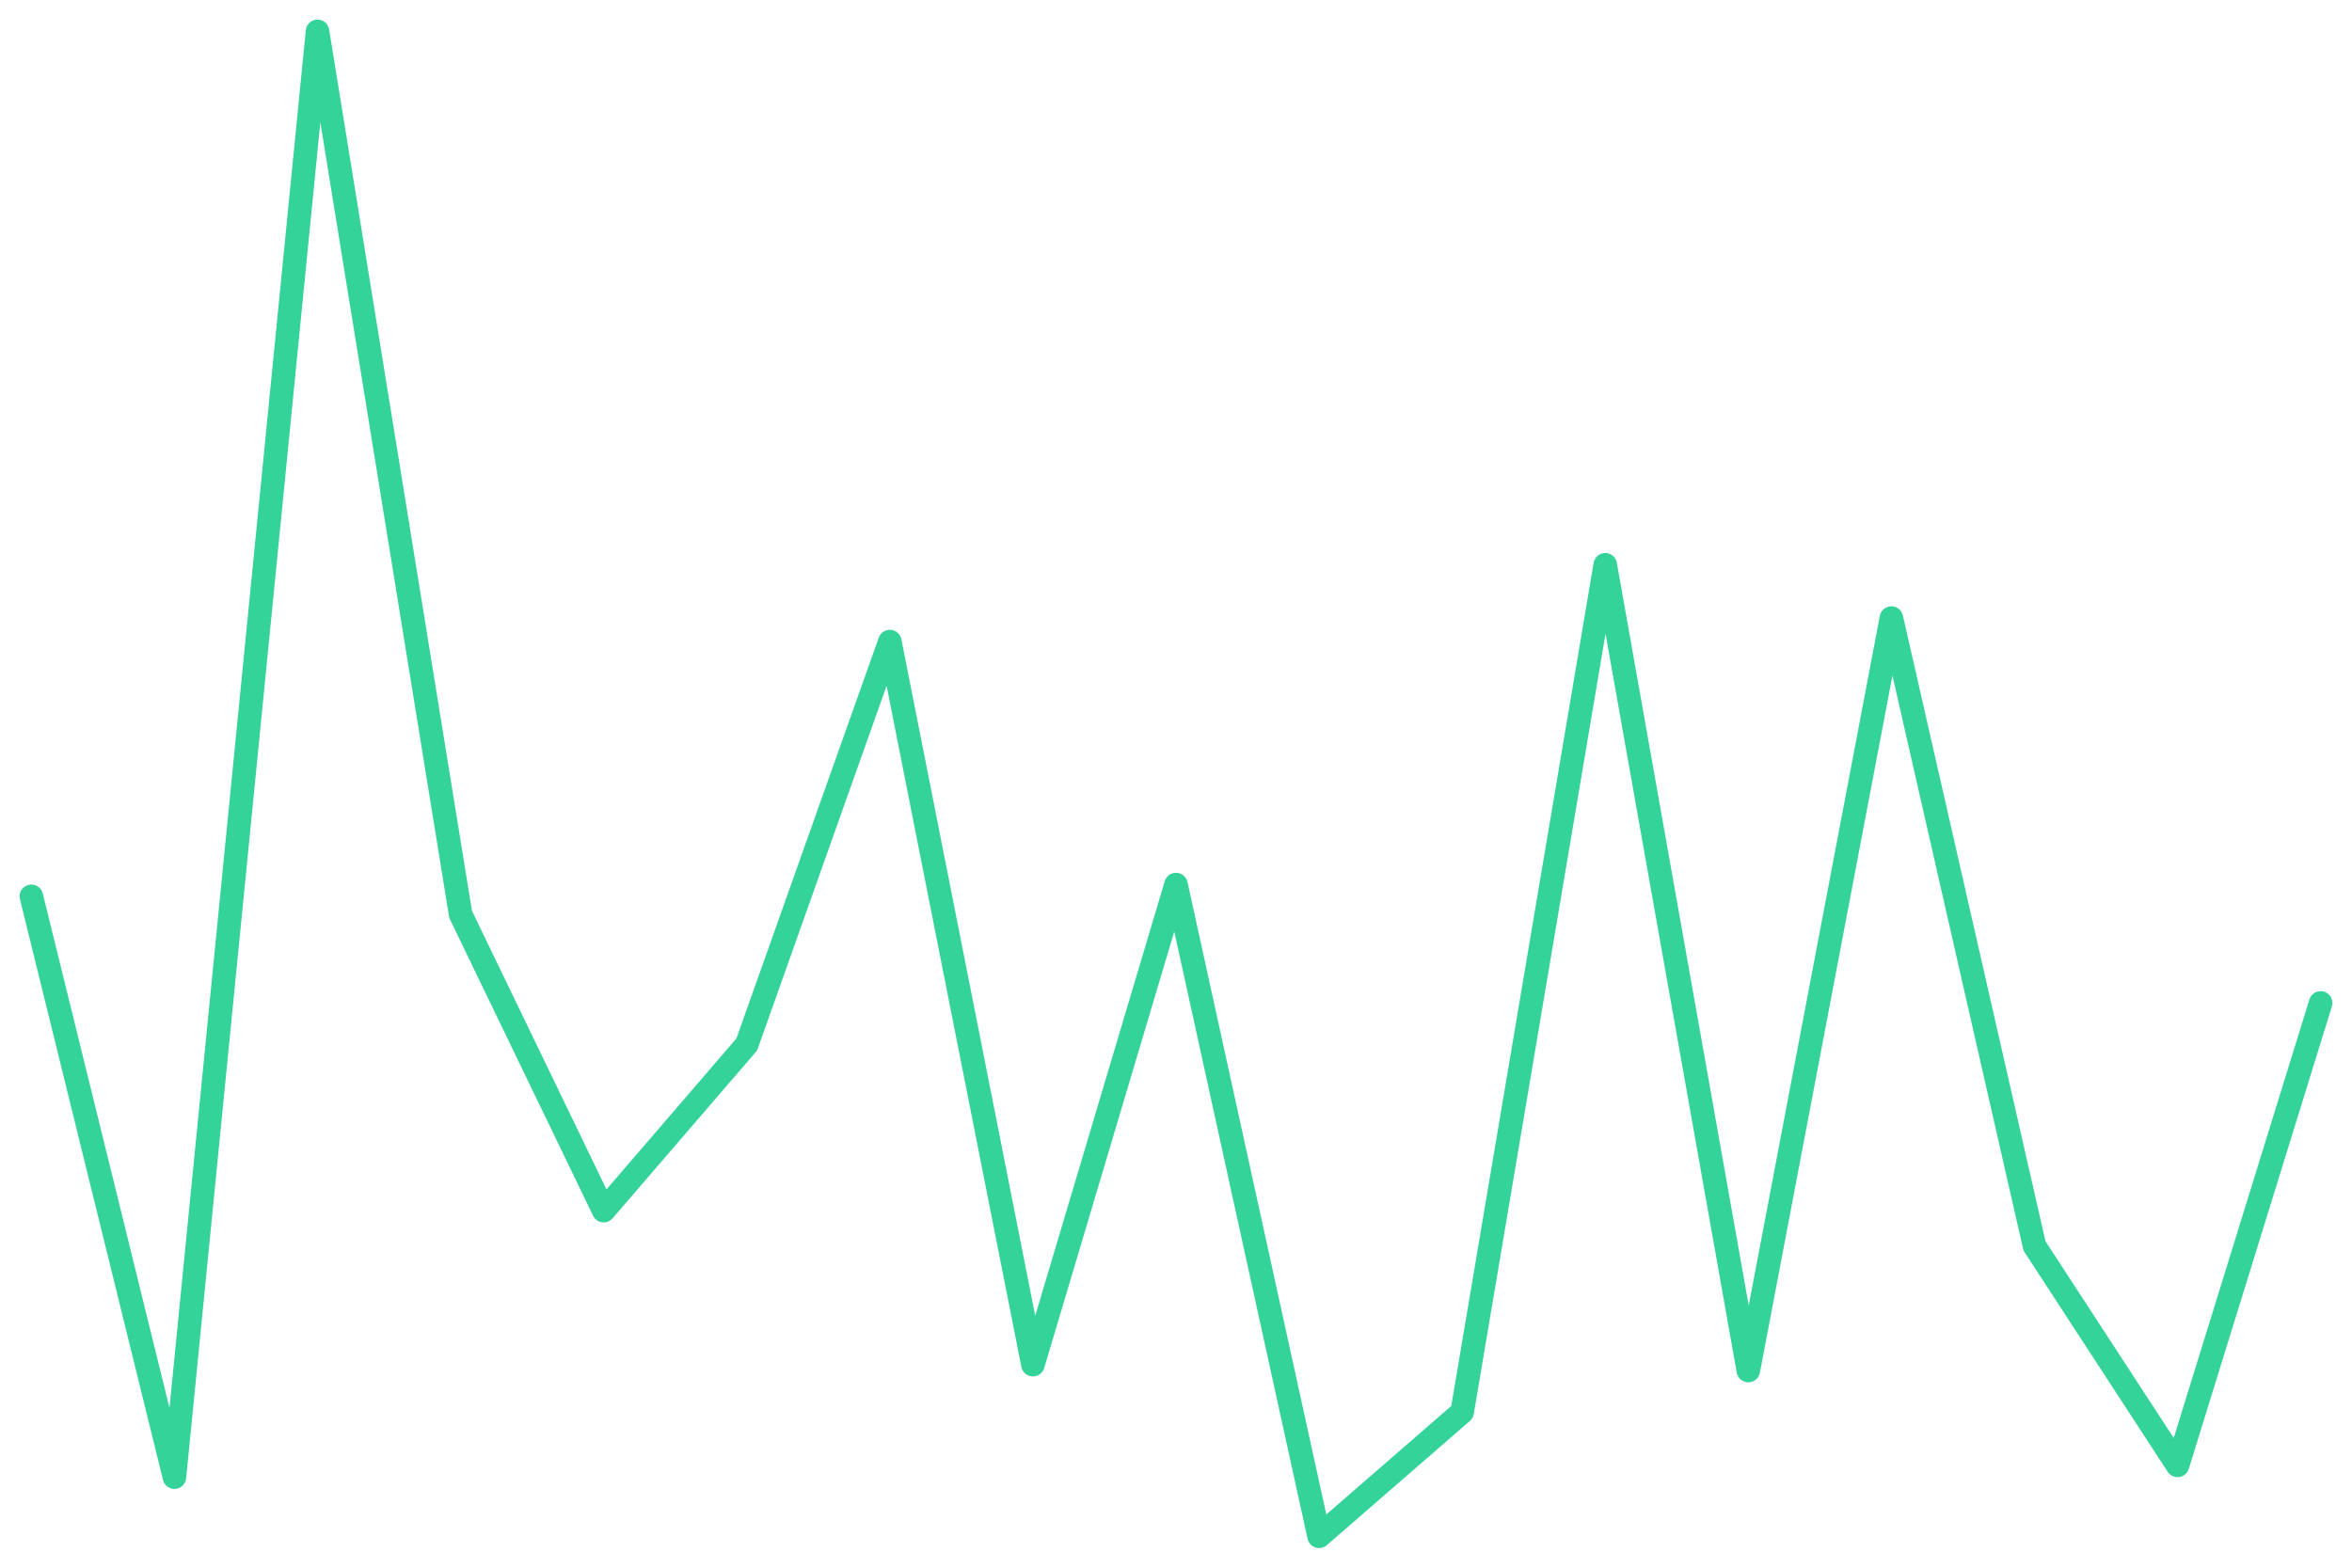
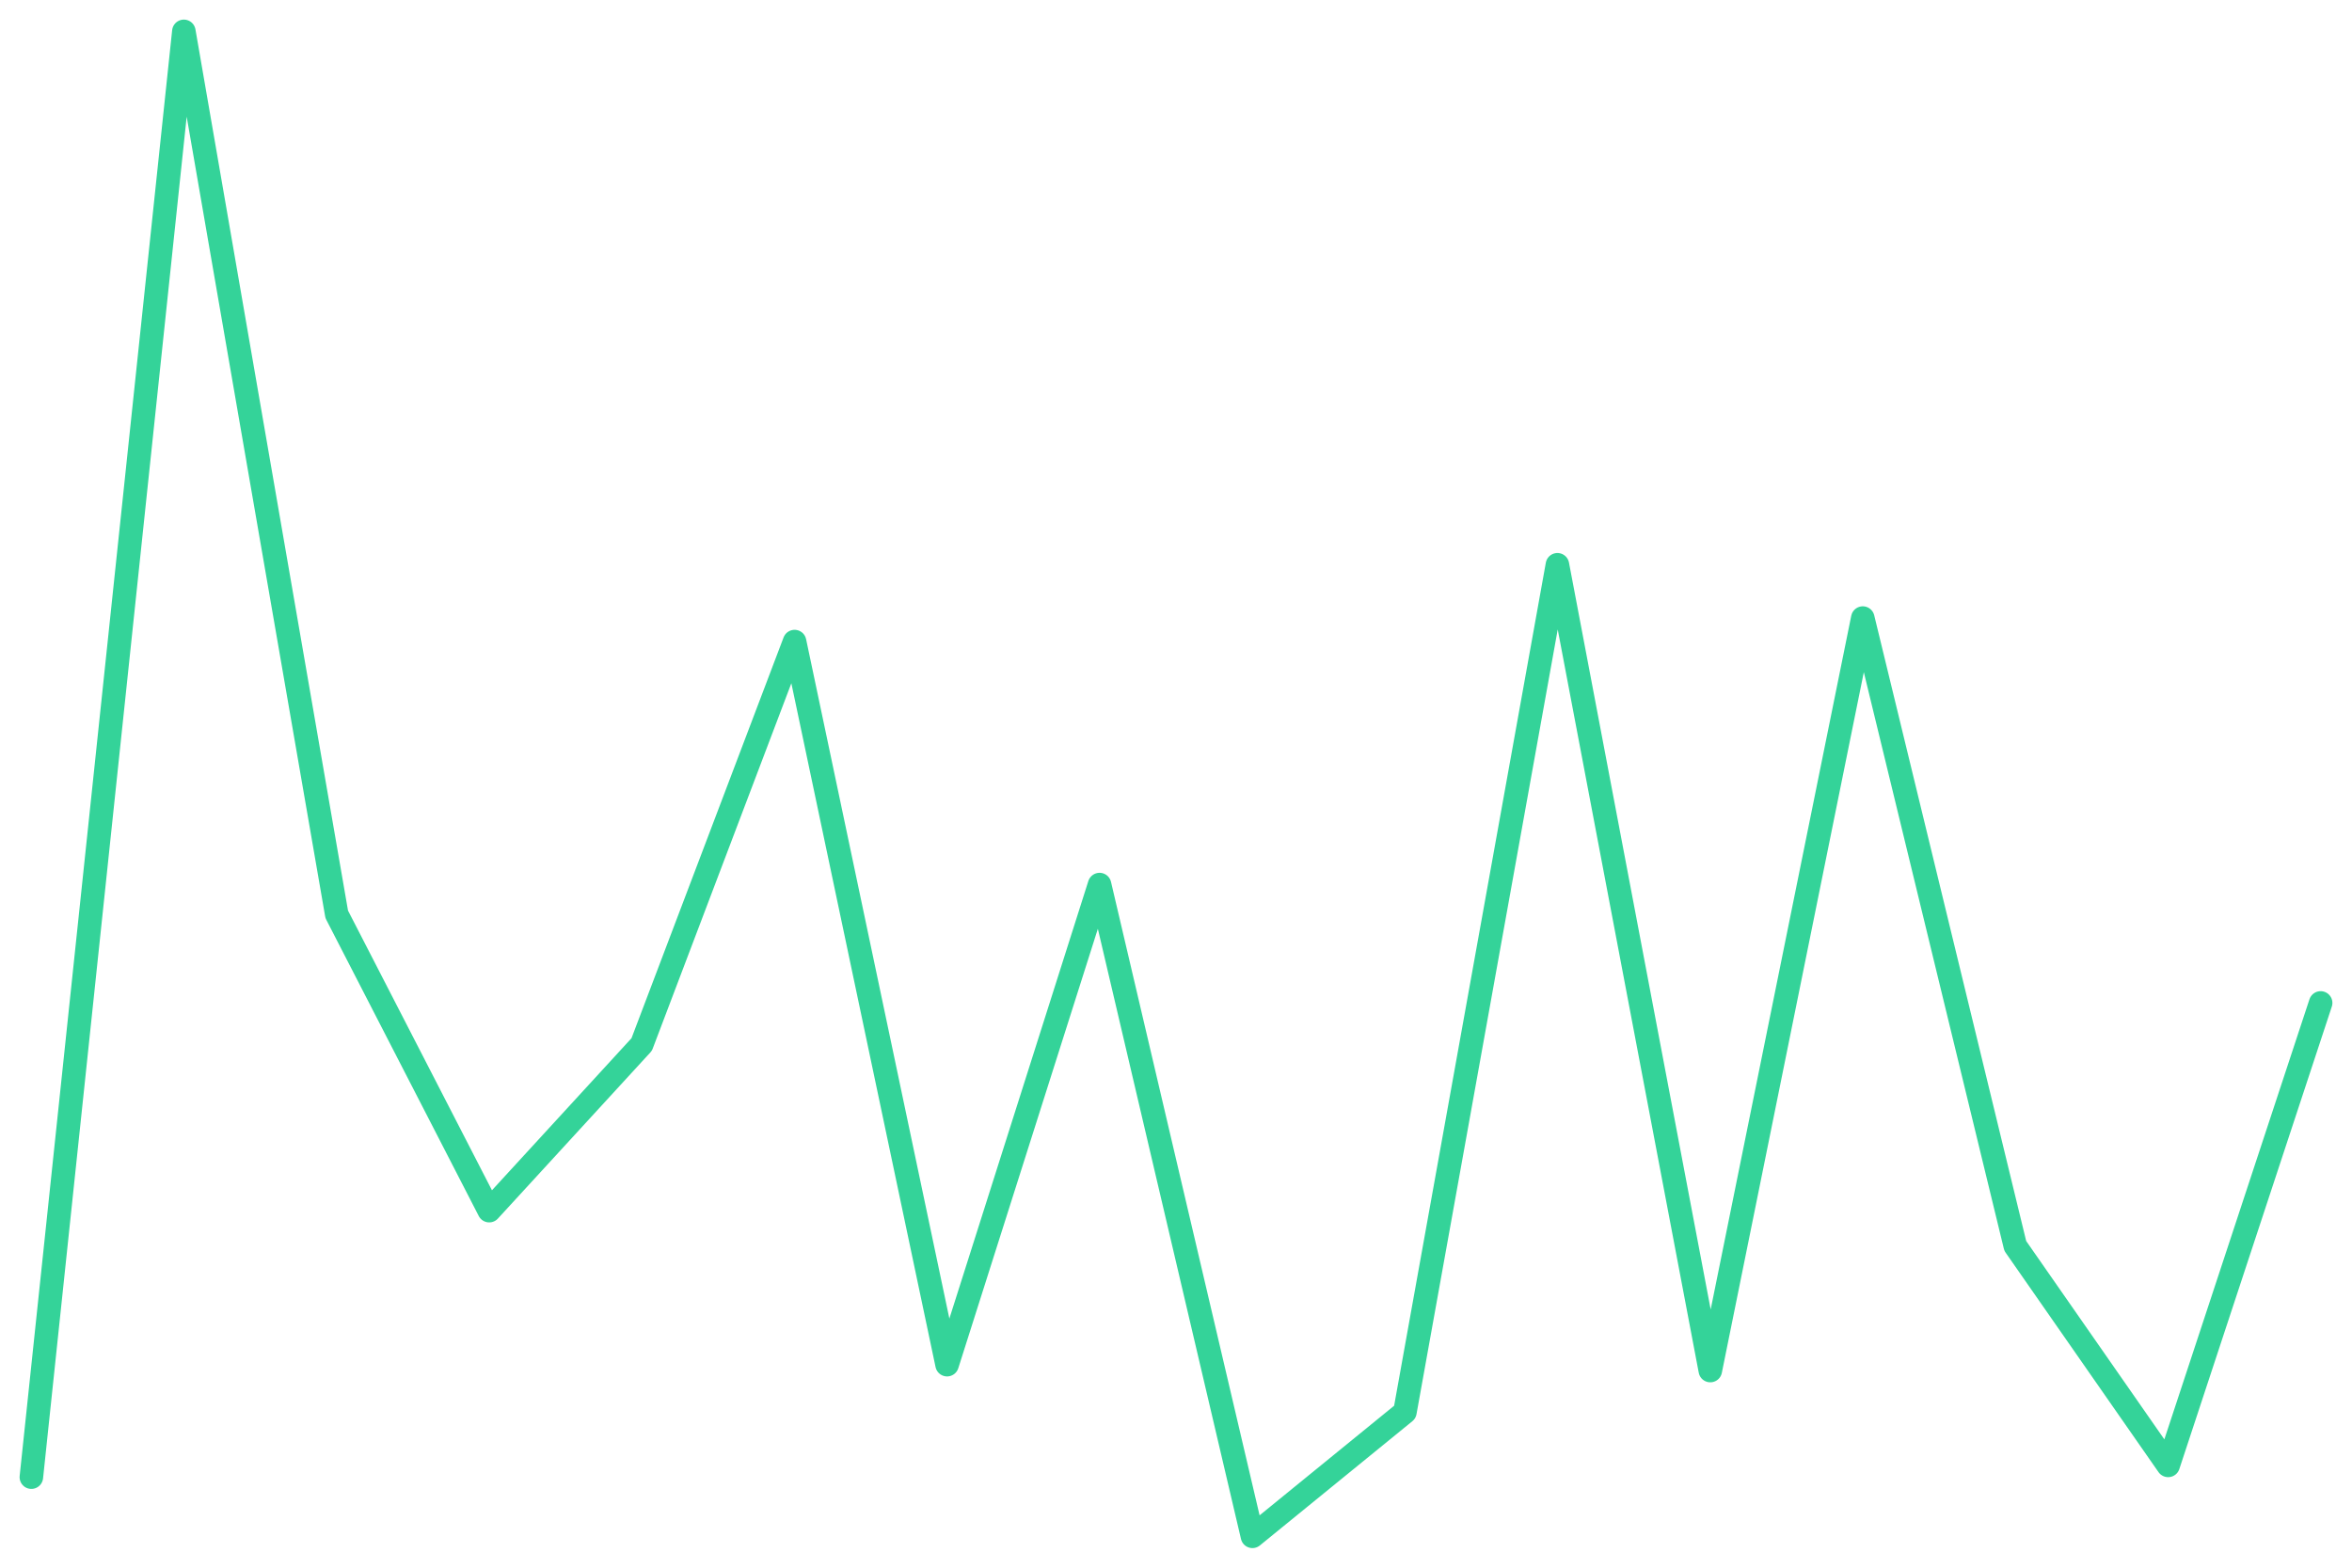
<svg xmlns="http://www.w3.org/2000/svg" viewBox="0 0 600 400" width="600" height="400">
-   <polyline fill="none" stroke="#34d399" stroke-width="6" stroke-linejoin="round" stroke-linecap="round" points="8.0,228.7 44.5,376.9 81.0,8.0 117.5,233.3 154.0,308.9 190.5,266.5 227.0,163.7 263.5,348.2 300.0,225.7 336.5,392.0 373.0,360.3 409.5,144.1 446.0,349.7 482.5,157.7 519.0,317.9 555.5,373.9 592.0,255.9" />
+   <polyline fill="none" stroke="#34d399" stroke-width="6" stroke-linejoin="round" stroke-linecap="round" points="8.0,376.9 46.9,8.0 85.9,233.3 124.8,308.9 163.7,266.5 202.7,163.7 241.6,348.2 280.5,225.7 319.5,392.0 358.4,360.3 397.3,144.1 436.3,349.7 475.2,157.7 514.1,317.9 553.1,373.9 592.0,255.9" />
</svg>
